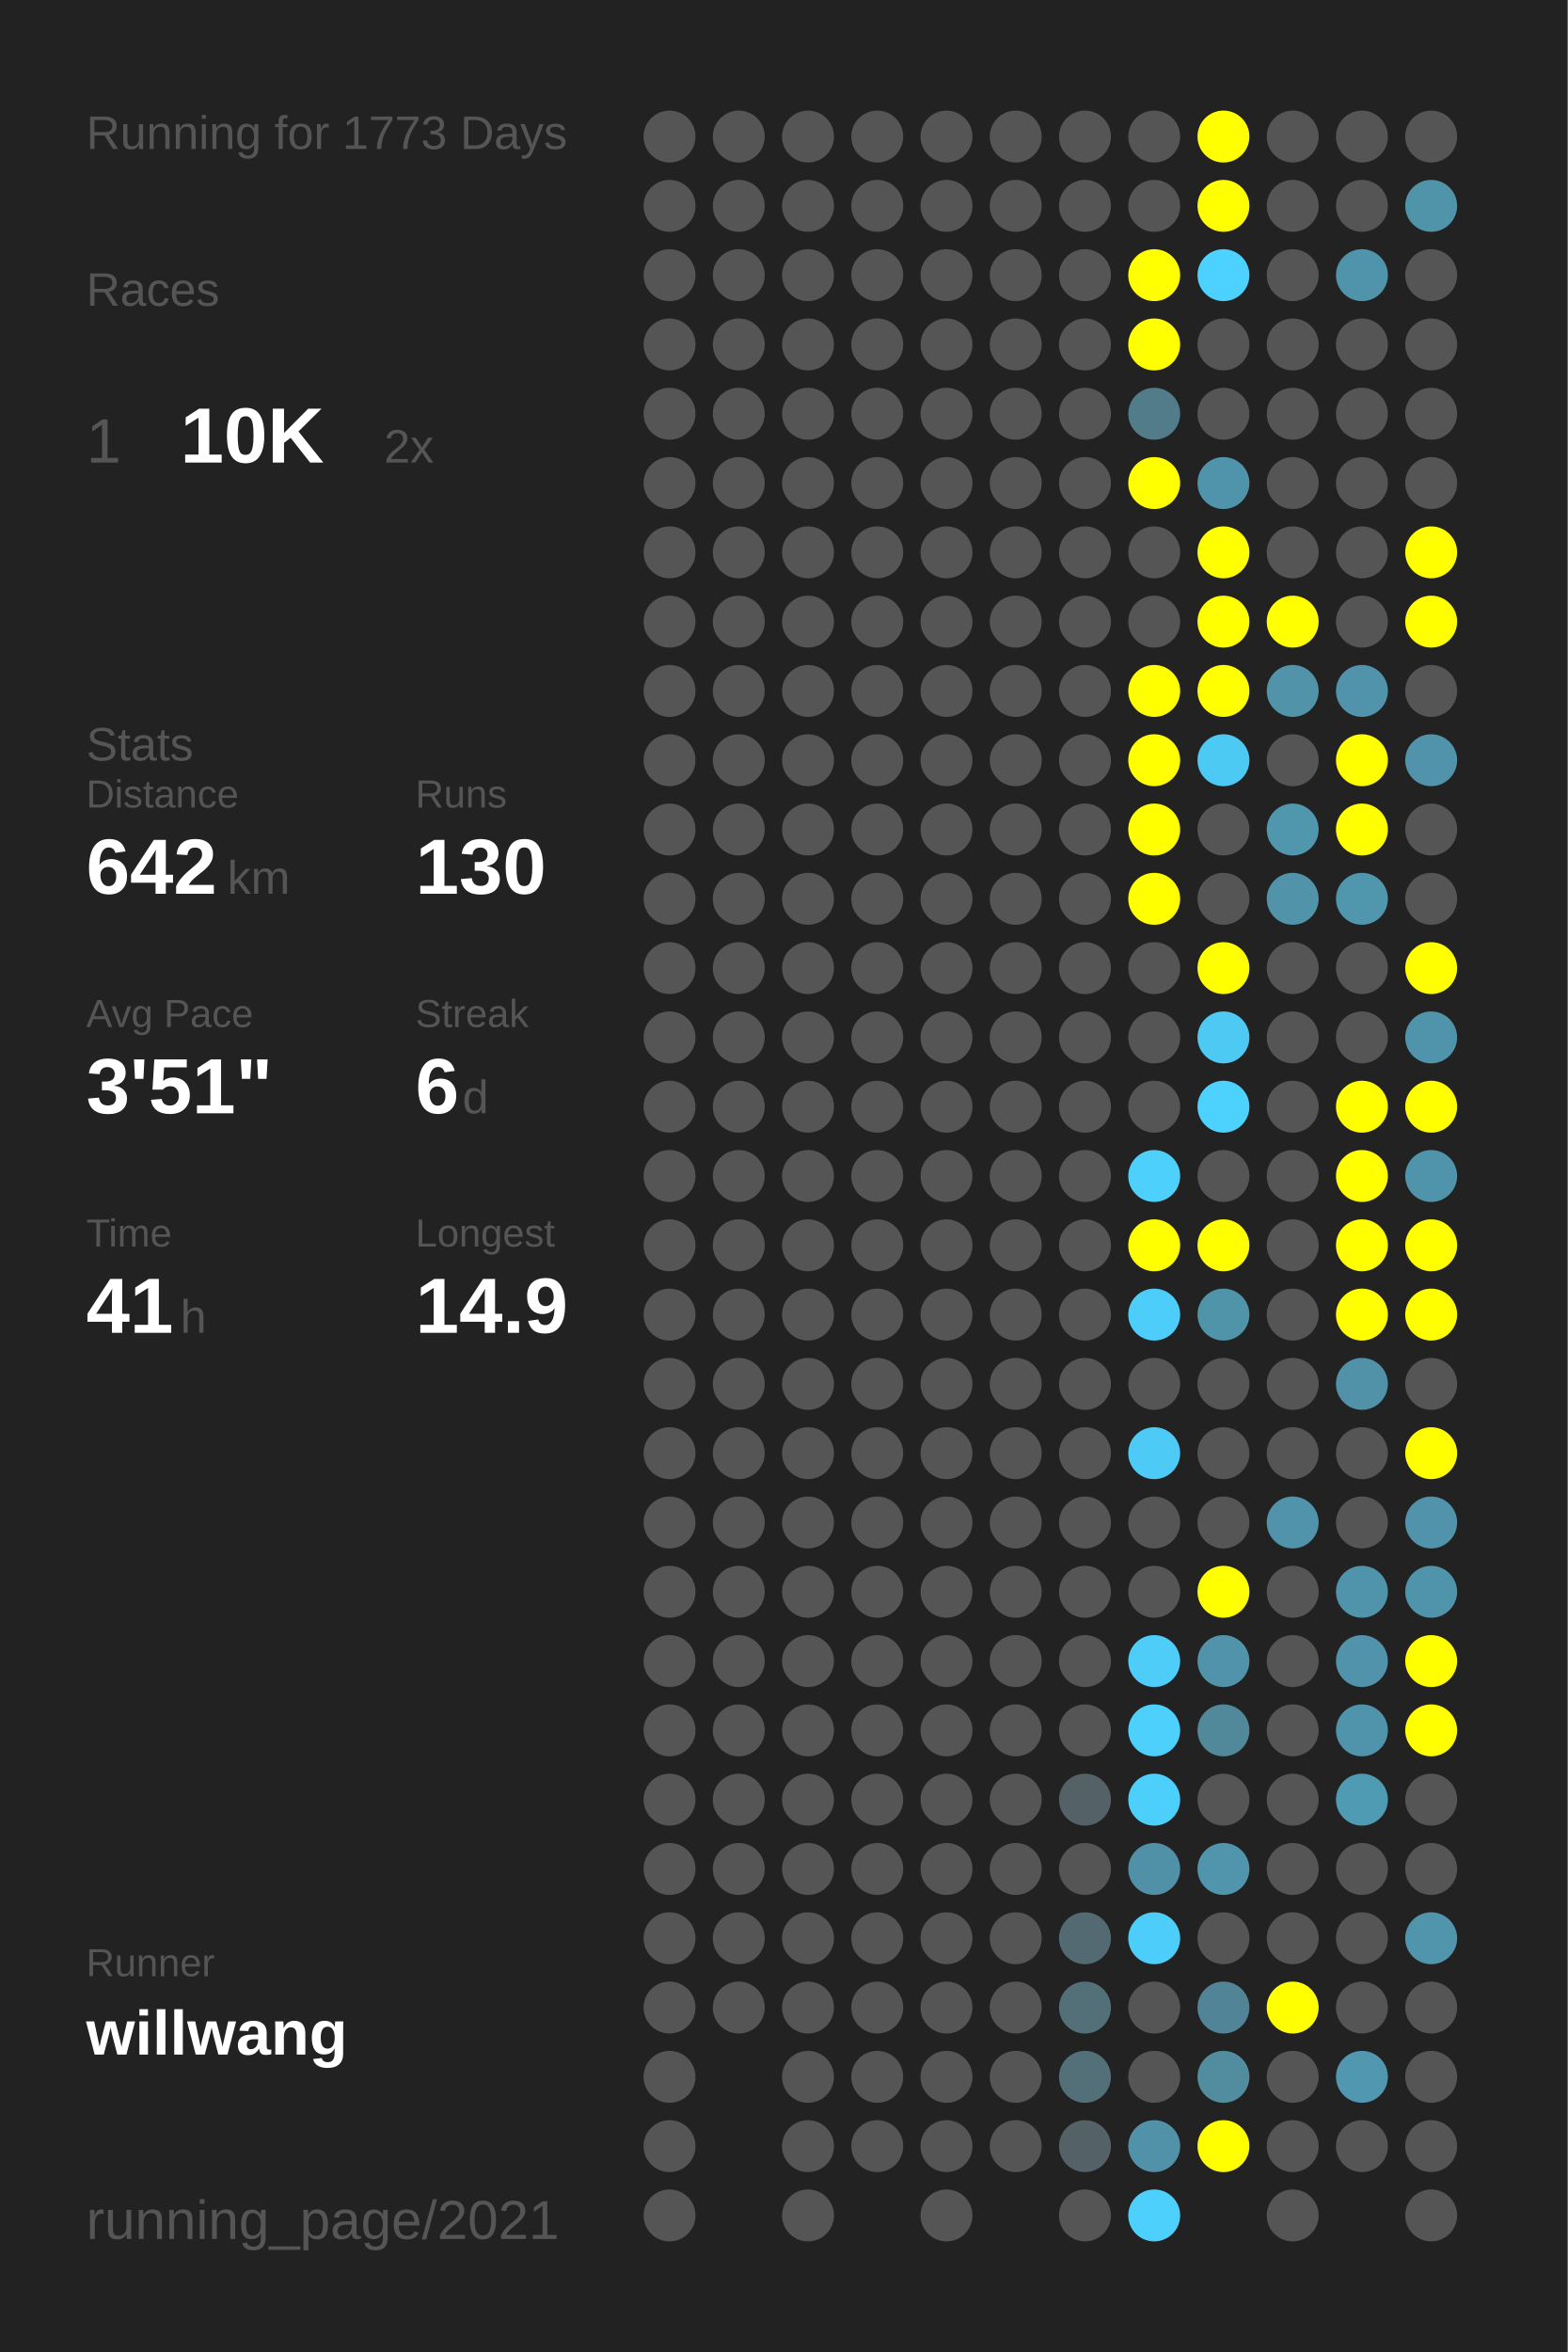
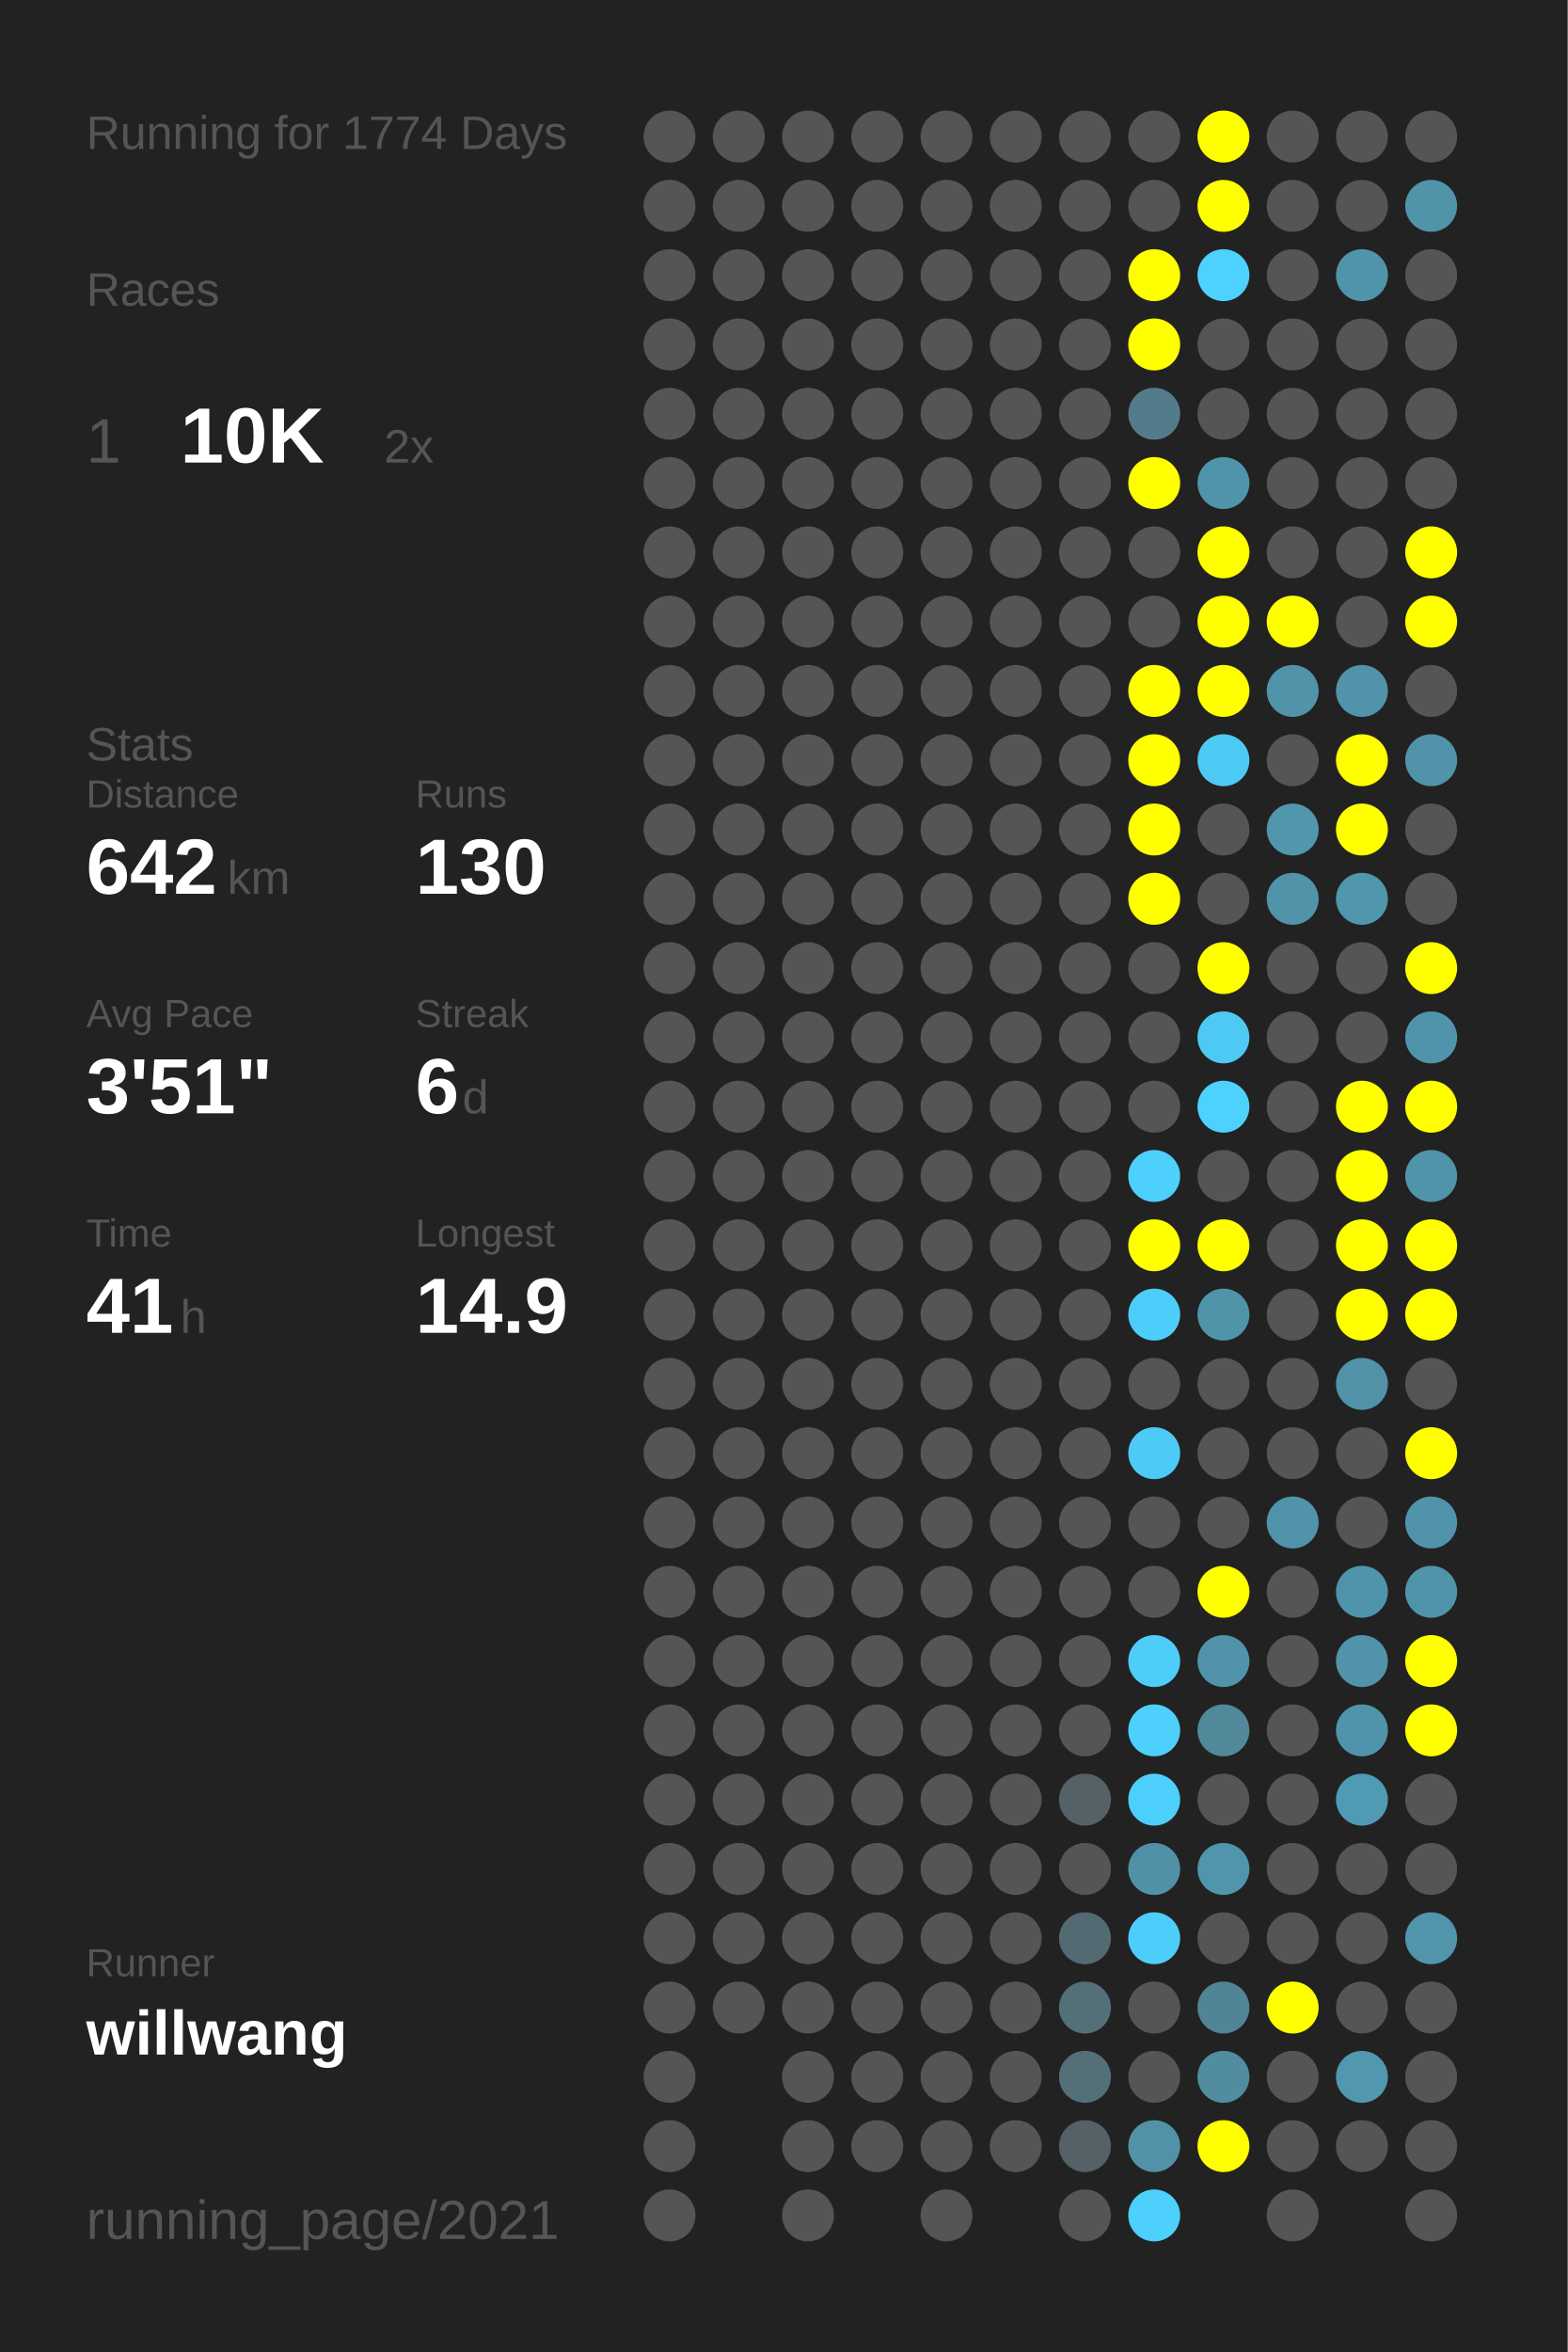
<svg xmlns="http://www.w3.org/2000/svg" baseProfile="full" height="300mm" version="1.1" viewBox="0,0,200,300" width="200mm">
  <defs />
  <rect fill="#222222" height="300" width="200" x="0" y="0" />
-   <text fill="#555555" style="font-size:6px; font-family:Arial;" x="11" y="19">Running for 1773 Days</text>
+   <text fill="#555555" style="font-size:6px; font-family:Arial;" x="11" y="19">Running for 1774 Days</text>
  <text fill="#555555" style="font-size:6px; font-family:Arial;" x="11" y="39">Races</text>
  <text fill="#555555" style="font-size:8px; font-family:Arial;" x="11" y="59">1</text>
  <text fill="#FFFFFF" style="font-size:10px; font-family:Arial; font-weight:bold;" x="23" y="59">10K</text>
  <text fill="#555555" style="font-size:6px; font-family:Arial;" x="49" y="59">2x</text>
  <text fill="#555555" style="font-size:6px; font-family:Arial;" x="11" y="97">Stats</text>
  <text fill="#555555" style="font-size:5px; font-family:Arial;" x="11" y="103">Distance</text>
  <text fill="#FFFFFF" style="font-size:10px; font-family:Arial; font-weight:bold;" x="11" y="114">642</text>
  <text fill="#555555" style="font-size:6px; font-family:Arial;" x="29" y="114">km</text>
  <text fill="#555555" style="font-size:5px; font-family:Arial;" x="53" y="103">Runs</text>
  <text fill="#FFFFFF" style="font-size:10px; font-family:Arial; font-weight:bold;" x="53" y="114">130</text>
  <text fill="#555555" style="font-size:5px; font-family:Arial;" x="11" y="131">Avg Pace</text>
  <text fill="#FFFFFF" style="font-size:10px; font-family:Arial; font-weight:bold;" x="11" y="142">3'51"</text>
  <text fill="#555555" style="font-size:5px; font-family:Arial;" x="53" y="131">Streak</text>
  <text fill="#FFFFFF" style="font-size:10px; font-family:Arial; font-weight:bold;" x="53" y="142">6</text>
  <text fill="#555555" style="font-size:6px; font-family:Arial;" x="59" y="142">d</text>
  <text fill="#555555" style="font-size:5px; font-family:Arial;" x="11" y="159">Time</text>
  <text fill="#FFFFFF" style="font-size:10px; font-family:Arial; font-weight:bold;" x="11" y="170">41</text>
  <text fill="#555555" style="font-size:6px; font-family:Arial;" x="23" y="170">h</text>
  <text fill="#555555" style="font-size:5px; font-family:Arial;" x="53" y="159">Longest</text>
  <text fill="#FFFFFF" style="font-size:10px; font-family:Arial; font-weight:bold;" x="53" y="170">14.9</text>
  <text fill="#555555" style="font-size:5px; font-family:Arial;" x="11" y="252.065">Runner</text>
  <text fill="#FFFFFF" style="font-size:8px; font-family:Arial; font-weight:bold;" x="11" y="262.065">willwang</text>
  <text fill="#555555" style="font-size:7px; font-family:Arial;" x="11" y="285.581">running_page/2021</text>
  <circle cx="85.417" cy="17.419" fill="#555555" r="3.312" />
  <circle cx="85.417" cy="26.258" fill="#555555" r="3.312" />
  <circle cx="85.417" cy="35.097" fill="#555555" r="3.312" />
  <circle cx="85.417" cy="43.935" fill="#555555" r="3.312" />
  <circle cx="85.417" cy="52.774" fill="#555555" r="3.312" />
  <circle cx="85.417" cy="61.613" fill="#555555" r="3.312" />
  <circle cx="85.417" cy="70.452" fill="#555555" r="3.312" />
  <circle cx="85.417" cy="79.29" fill="#555555" r="3.312" />
  <circle cx="85.417" cy="88.129" fill="#555555" r="3.312" />
  <circle cx="85.417" cy="96.968" fill="#555555" r="3.312" />
  <circle cx="85.417" cy="105.806" fill="#555555" r="3.312" />
  <circle cx="85.417" cy="114.645" fill="#555555" r="3.312" />
  <circle cx="85.417" cy="123.484" fill="#555555" r="3.312" />
  <circle cx="85.417" cy="132.323" fill="#555555" r="3.312" />
  <circle cx="85.417" cy="141.161" fill="#555555" r="3.312" />
  <circle cx="85.417" cy="150" fill="#555555" r="3.312" />
  <circle cx="85.417" cy="158.839" fill="#555555" r="3.312" />
  <circle cx="85.417" cy="167.677" fill="#555555" r="3.312" />
  <circle cx="85.417" cy="176.516" fill="#555555" r="3.312" />
  <circle cx="85.417" cy="185.355" fill="#555555" r="3.312" />
  <circle cx="85.417" cy="194.194" fill="#555555" r="3.312" />
  <circle cx="85.417" cy="203.032" fill="#555555" r="3.312" />
  <circle cx="85.417" cy="211.871" fill="#555555" r="3.312" />
  <circle cx="85.417" cy="220.71" fill="#555555" r="3.312" />
  <circle cx="85.417" cy="229.548" fill="#555555" r="3.312" />
  <circle cx="85.417" cy="238.387" fill="#555555" r="3.312" />
  <circle cx="85.417" cy="247.226" fill="#555555" r="3.312" />
  <circle cx="85.417" cy="256.065" fill="#555555" r="3.312" />
  <circle cx="85.417" cy="264.903" fill="#555555" r="3.312" />
  <circle cx="85.417" cy="273.742" fill="#555555" r="3.312" />
  <circle cx="85.417" cy="282.581" fill="#555555" r="3.312" />
  <circle cx="94.25" cy="17.419" fill="#555555" r="3.312" />
  <circle cx="94.25" cy="26.258" fill="#555555" r="3.312" />
  <circle cx="94.25" cy="35.097" fill="#555555" r="3.312" />
  <circle cx="94.25" cy="43.935" fill="#555555" r="3.312" />
  <circle cx="94.25" cy="52.774" fill="#555555" r="3.312" />
  <circle cx="94.25" cy="61.613" fill="#555555" r="3.312" />
  <circle cx="94.25" cy="70.452" fill="#555555" r="3.312" />
  <circle cx="94.25" cy="79.29" fill="#555555" r="3.312" />
  <circle cx="94.25" cy="88.129" fill="#555555" r="3.312" />
  <circle cx="94.25" cy="96.968" fill="#555555" r="3.312" />
  <circle cx="94.25" cy="105.806" fill="#555555" r="3.312" />
  <circle cx="94.25" cy="114.645" fill="#555555" r="3.312" />
  <circle cx="94.25" cy="123.484" fill="#555555" r="3.312" />
  <circle cx="94.25" cy="132.323" fill="#555555" r="3.312" />
  <circle cx="94.25" cy="141.161" fill="#555555" r="3.312" />
  <circle cx="94.25" cy="150" fill="#555555" r="3.312" />
  <circle cx="94.25" cy="158.839" fill="#555555" r="3.312" />
  <circle cx="94.25" cy="167.677" fill="#555555" r="3.312" />
  <circle cx="94.25" cy="176.516" fill="#555555" r="3.312" />
  <circle cx="94.25" cy="185.355" fill="#555555" r="3.312" />
  <circle cx="94.25" cy="194.194" fill="#555555" r="3.312" />
  <circle cx="94.25" cy="203.032" fill="#555555" r="3.312" />
  <circle cx="94.25" cy="211.871" fill="#555555" r="3.312" />
  <circle cx="94.25" cy="220.71" fill="#555555" r="3.312" />
  <circle cx="94.25" cy="229.548" fill="#555555" r="3.312" />
  <circle cx="94.25" cy="238.387" fill="#555555" r="3.312" />
  <circle cx="94.25" cy="247.226" fill="#555555" r="3.312" />
  <circle cx="94.25" cy="256.065" fill="#555555" r="3.312" />
  <circle cx="103.083" cy="17.419" fill="#555555" r="3.312" />
  <circle cx="103.083" cy="26.258" fill="#555555" r="3.312" />
  <circle cx="103.083" cy="35.097" fill="#555555" r="3.312" />
  <circle cx="103.083" cy="43.935" fill="#555555" r="3.312" />
  <circle cx="103.083" cy="52.774" fill="#555555" r="3.312" />
  <circle cx="103.083" cy="61.613" fill="#555555" r="3.312" />
  <circle cx="103.083" cy="70.452" fill="#555555" r="3.312" />
  <circle cx="103.083" cy="79.29" fill="#555555" r="3.312" />
  <circle cx="103.083" cy="88.129" fill="#555555" r="3.312" />
  <circle cx="103.083" cy="96.968" fill="#555555" r="3.312" />
  <circle cx="103.083" cy="105.806" fill="#555555" r="3.312" />
  <circle cx="103.083" cy="114.645" fill="#555555" r="3.312" />
  <circle cx="103.083" cy="123.484" fill="#555555" r="3.312" />
  <circle cx="103.083" cy="132.323" fill="#555555" r="3.312" />
  <circle cx="103.083" cy="141.161" fill="#555555" r="3.312" />
  <circle cx="103.083" cy="150" fill="#555555" r="3.312" />
  <circle cx="103.083" cy="158.839" fill="#555555" r="3.312" />
  <circle cx="103.083" cy="167.677" fill="#555555" r="3.312" />
  <circle cx="103.083" cy="176.516" fill="#555555" r="3.312" />
  <circle cx="103.083" cy="185.355" fill="#555555" r="3.312" />
  <circle cx="103.083" cy="194.194" fill="#555555" r="3.312" />
  <circle cx="103.083" cy="203.032" fill="#555555" r="3.312" />
  <circle cx="103.083" cy="211.871" fill="#555555" r="3.312" />
  <circle cx="103.083" cy="220.71" fill="#555555" r="3.312" />
  <circle cx="103.083" cy="229.548" fill="#555555" r="3.312" />
  <circle cx="103.083" cy="238.387" fill="#555555" r="3.312" />
  <circle cx="103.083" cy="247.226" fill="#555555" r="3.312" />
  <circle cx="103.083" cy="256.065" fill="#555555" r="3.312" />
  <circle cx="103.083" cy="264.903" fill="#555555" r="3.312" />
  <circle cx="103.083" cy="273.742" fill="#555555" r="3.312" />
  <circle cx="103.083" cy="282.581" fill="#555555" r="3.312" />
  <circle cx="111.917" cy="17.419" fill="#555555" r="3.312" />
  <circle cx="111.917" cy="26.258" fill="#555555" r="3.312" />
  <circle cx="111.917" cy="35.097" fill="#555555" r="3.312" />
  <circle cx="111.917" cy="43.935" fill="#555555" r="3.312" />
  <circle cx="111.917" cy="52.774" fill="#555555" r="3.312" />
  <circle cx="111.917" cy="61.613" fill="#555555" r="3.312" />
  <circle cx="111.917" cy="70.452" fill="#555555" r="3.312" />
  <circle cx="111.917" cy="79.29" fill="#555555" r="3.312" />
  <circle cx="111.917" cy="88.129" fill="#555555" r="3.312" />
  <circle cx="111.917" cy="96.968" fill="#555555" r="3.312" />
  <circle cx="111.917" cy="105.806" fill="#555555" r="3.312" />
  <circle cx="111.917" cy="114.645" fill="#555555" r="3.312" />
  <circle cx="111.917" cy="123.484" fill="#555555" r="3.312" />
  <circle cx="111.917" cy="132.323" fill="#555555" r="3.312" />
  <circle cx="111.917" cy="141.161" fill="#555555" r="3.312" />
  <circle cx="111.917" cy="150" fill="#555555" r="3.312" />
  <circle cx="111.917" cy="158.839" fill="#555555" r="3.312" />
  <circle cx="111.917" cy="167.677" fill="#555555" r="3.312" />
  <circle cx="111.917" cy="176.516" fill="#555555" r="3.312" />
  <circle cx="111.917" cy="185.355" fill="#555555" r="3.312" />
  <circle cx="111.917" cy="194.194" fill="#555555" r="3.312" />
  <circle cx="111.917" cy="203.032" fill="#555555" r="3.312" />
  <circle cx="111.917" cy="211.871" fill="#555555" r="3.312" />
  <circle cx="111.917" cy="220.71" fill="#555555" r="3.312" />
  <circle cx="111.917" cy="229.548" fill="#555555" r="3.312" />
  <circle cx="111.917" cy="238.387" fill="#555555" r="3.312" />
  <circle cx="111.917" cy="247.226" fill="#555555" r="3.312" />
  <circle cx="111.917" cy="256.065" fill="#555555" r="3.312" />
  <circle cx="111.917" cy="264.903" fill="#555555" r="3.312" />
  <circle cx="111.917" cy="273.742" fill="#555555" r="3.312" />
  <circle cx="120.75" cy="17.419" fill="#555555" r="3.312" />
  <circle cx="120.75" cy="26.258" fill="#555555" r="3.312" />
  <circle cx="120.75" cy="35.097" fill="#555555" r="3.312" />
  <circle cx="120.75" cy="43.935" fill="#555555" r="3.312" />
  <circle cx="120.75" cy="52.774" fill="#555555" r="3.312" />
  <circle cx="120.75" cy="61.613" fill="#555555" r="3.312" />
  <circle cx="120.75" cy="70.452" fill="#555555" r="3.312" />
  <circle cx="120.75" cy="79.29" fill="#555555" r="3.312" />
  <circle cx="120.75" cy="88.129" fill="#555555" r="3.312" />
  <circle cx="120.75" cy="96.968" fill="#555555" r="3.312" />
  <circle cx="120.75" cy="105.806" fill="#555555" r="3.312" />
  <circle cx="120.75" cy="114.645" fill="#555555" r="3.312" />
  <circle cx="120.75" cy="123.484" fill="#555555" r="3.312" />
  <circle cx="120.75" cy="132.323" fill="#555555" r="3.312" />
  <circle cx="120.75" cy="141.161" fill="#555555" r="3.312" />
  <circle cx="120.75" cy="150" fill="#555555" r="3.312" />
  <circle cx="120.75" cy="158.839" fill="#555555" r="3.312" />
  <circle cx="120.75" cy="167.677" fill="#555555" r="3.312" />
  <circle cx="120.75" cy="176.516" fill="#555555" r="3.312" />
  <circle cx="120.75" cy="185.355" fill="#555555" r="3.312" />
  <circle cx="120.75" cy="194.194" fill="#555555" r="3.312" />
  <circle cx="120.75" cy="203.032" fill="#555555" r="3.312" />
  <circle cx="120.75" cy="211.871" fill="#555555" r="3.312" />
  <circle cx="120.75" cy="220.71" fill="#555555" r="3.312" />
  <circle cx="120.75" cy="229.548" fill="#555555" r="3.312" />
  <circle cx="120.75" cy="238.387" fill="#555555" r="3.312" />
  <circle cx="120.75" cy="247.226" fill="#555555" r="3.312" />
  <circle cx="120.75" cy="256.065" fill="#555555" r="3.312" />
  <circle cx="120.75" cy="264.903" fill="#555555" r="3.312" />
  <circle cx="120.75" cy="273.742" fill="#555555" r="3.312" />
  <circle cx="120.75" cy="282.581" fill="#555555" r="3.312" />
  <circle cx="129.583" cy="17.419" fill="#555555" r="3.312" />
  <circle cx="129.583" cy="26.258" fill="#555555" r="3.312" />
  <circle cx="129.583" cy="35.097" fill="#555555" r="3.312" />
  <circle cx="129.583" cy="43.935" fill="#555555" r="3.312" />
  <circle cx="129.583" cy="52.774" fill="#555555" r="3.312" />
  <circle cx="129.583" cy="61.613" fill="#555555" r="3.312" />
  <circle cx="129.583" cy="70.452" fill="#555555" r="3.312" />
  <circle cx="129.583" cy="79.29" fill="#555555" r="3.312" />
  <circle cx="129.583" cy="88.129" fill="#555555" r="3.312" />
  <circle cx="129.583" cy="96.968" fill="#555555" r="3.312" />
  <circle cx="129.583" cy="105.806" fill="#555555" r="3.312" />
  <circle cx="129.583" cy="114.645" fill="#555555" r="3.312" />
  <circle cx="129.583" cy="123.484" fill="#555555" r="3.312" />
  <circle cx="129.583" cy="132.323" fill="#555555" r="3.312" />
  <circle cx="129.583" cy="141.161" fill="#555555" r="3.312" />
  <circle cx="129.583" cy="150" fill="#555555" r="3.312" />
  <circle cx="129.583" cy="158.839" fill="#555555" r="3.312" />
  <circle cx="129.583" cy="167.677" fill="#555555" r="3.312" />
  <circle cx="129.583" cy="176.516" fill="#555555" r="3.312" />
  <circle cx="129.583" cy="185.355" fill="#555555" r="3.312" />
  <circle cx="129.583" cy="194.194" fill="#555555" r="3.312" />
  <circle cx="129.583" cy="203.032" fill="#555555" r="3.312" />
  <circle cx="129.583" cy="211.871" fill="#555555" r="3.312" />
  <circle cx="129.583" cy="220.71" fill="#555555" r="3.312" />
  <circle cx="129.583" cy="229.548" fill="#555555" r="3.312" />
  <circle cx="129.583" cy="238.387" fill="#555555" r="3.312" />
  <circle cx="129.583" cy="247.226" fill="#555555" r="3.312" />
  <circle cx="129.583" cy="256.065" fill="#555555" r="3.312" />
  <circle cx="129.583" cy="264.903" fill="#555555" r="3.312" />
  <circle cx="129.583" cy="273.742" fill="#555555" r="3.312" />
  <circle cx="138.417" cy="17.419" fill="#555555" r="3.312" />
  <circle cx="138.417" cy="26.258" fill="#555555" r="3.312" />
  <circle cx="138.417" cy="35.097" fill="#555555" r="3.312" />
  <circle cx="138.417" cy="43.935" fill="#555555" r="3.312" />
  <circle cx="138.417" cy="52.774" fill="#555555" r="3.312" />
  <circle cx="138.417" cy="61.613" fill="#555555" r="3.312" />
  <circle cx="138.417" cy="70.452" fill="#555555" r="3.312" />
  <circle cx="138.417" cy="79.29" fill="#555555" r="3.312" />
  <circle cx="138.417" cy="88.129" fill="#555555" r="3.312" />
  <circle cx="138.417" cy="96.968" fill="#555555" r="3.312" />
  <circle cx="138.417" cy="105.806" fill="#555555" r="3.312" />
  <circle cx="138.417" cy="114.645" fill="#555555" r="3.312" />
  <circle cx="138.417" cy="123.484" fill="#555555" r="3.312" />
  <circle cx="138.417" cy="132.323" fill="#555555" r="3.312" />
  <circle cx="138.417" cy="141.161" fill="#555555" r="3.312" />
  <circle cx="138.417" cy="150" fill="#555555" r="3.312" />
  <circle cx="138.417" cy="158.839" fill="#555555" r="3.312" />
  <circle cx="138.417" cy="167.677" fill="#555555" r="3.312" />
  <circle cx="138.417" cy="176.516" fill="#555555" r="3.312" />
  <circle cx="138.417" cy="185.355" fill="#555555" r="3.312" />
  <circle cx="138.417" cy="194.194" fill="#555555" r="3.312" />
  <circle cx="138.417" cy="203.032" fill="#555555" r="3.312" />
  <circle cx="138.417" cy="211.871" fill="#555555" r="3.312" />
  <circle cx="138.417" cy="220.71" fill="#555555" r="3.312" />
  <circle cx="138.417" cy="229.548" fill="#546267" r="3.312" />
  <circle cx="138.417" cy="238.387" fill="#555555" r="3.312" />
  <circle cx="138.417" cy="247.226" fill="#536a72" r="3.312" />
  <circle cx="138.417" cy="256.065" fill="#536f78" r="3.312" />
  <circle cx="138.417" cy="264.903" fill="#536f78" r="3.312" />
  <circle cx="138.417" cy="273.742" fill="#546166" r="3.312" />
  <circle cx="138.417" cy="282.581" fill="#555555" r="3.312" />
  <circle cx="147.25" cy="17.419" fill="#555555" r="3.312" />
  <circle cx="147.25" cy="26.258" fill="#555555" r="3.312" />
  <circle cx="147.25" cy="35.097" fill="#FFFF00" r="3.312" />
  <circle cx="147.25" cy="43.935" fill="#FFFF00" r="3.312" />
  <circle cx="147.25" cy="52.774" fill="#527c8a" r="3.312" />
  <circle cx="147.25" cy="61.613" fill="#FFFF00" r="3.312" />
  <circle cx="147.25" cy="70.452" fill="#555555" r="3.312" />
  <circle cx="147.25" cy="79.29" fill="#555555" r="3.312" />
  <circle cx="147.25" cy="88.129" fill="#FFFF00" r="3.312" />
  <circle cx="147.25" cy="96.968" fill="#FFFF00" r="3.312" />
  <circle cx="147.25" cy="105.806" fill="#FFFF00" r="3.312" />
  <circle cx="147.25" cy="114.645" fill="#FFFF00" r="3.312" />
  <circle cx="147.25" cy="123.484" fill="#555555" r="3.312" />
  <circle cx="147.25" cy="132.323" fill="#555555" r="3.312" />
  <circle cx="147.25" cy="141.161" fill="#555555" r="3.312" />
  <circle cx="147.25" cy="150" fill="#4dd0fc" r="3.312" />
  <circle cx="147.25" cy="158.839" fill="#FFFF00" r="3.312" />
  <circle cx="147.25" cy="167.677" fill="#4dcefa" r="3.312" />
  <circle cx="147.25" cy="176.516" fill="#555555" r="3.312" />
  <circle cx="147.25" cy="185.355" fill="#4dcbf6" r="3.312" />
  <circle cx="147.25" cy="194.194" fill="#555555" r="3.312" />
  <circle cx="147.25" cy="203.032" fill="#555555" r="3.312" />
  <circle cx="147.25" cy="211.871" fill="#4dcdf8" r="3.312" />
  <circle cx="147.25" cy="220.71" fill="#4dd0fc" r="3.312" />
  <circle cx="147.25" cy="229.548" fill="#4dcffb" r="3.312" />
  <circle cx="147.25" cy="238.387" fill="#5191a7" r="3.312" />
  <circle cx="147.25" cy="247.226" fill="#4dcefa" r="3.312" />
  <circle cx="147.25" cy="256.065" fill="#555555" r="3.312" />
  <circle cx="147.25" cy="264.903" fill="#555555" r="3.312" />
  <circle cx="147.25" cy="273.742" fill="#5192a8" r="3.312" />
  <circle cx="147.25" cy="282.581" fill="#4dd0fc" r="3.312" />
  <circle cx="156.083" cy="17.419" fill="#FFFF00" r="3.312" />
  <circle cx="156.083" cy="26.258" fill="#FFFF00" r="3.312" />
  <circle cx="156.083" cy="35.097" fill="#4dd1fe" r="3.312" />
  <circle cx="156.083" cy="43.935" fill="#555555" r="3.312" />
  <circle cx="156.083" cy="52.774" fill="#555555" r="3.312" />
  <circle cx="156.083" cy="61.613" fill="#5094ab" r="3.312" />
  <circle cx="156.083" cy="70.452" fill="#FFFF00" r="3.312" />
  <circle cx="156.083" cy="79.29" fill="#FFFF00" r="3.312" />
  <circle cx="156.083" cy="88.129" fill="#FFFF00" r="3.312" />
  <circle cx="156.083" cy="96.968" fill="#4dcaf4" r="3.312" />
  <circle cx="156.083" cy="105.806" fill="#555555" r="3.312" />
  <circle cx="156.083" cy="114.645" fill="#555555" r="3.312" />
  <circle cx="156.083" cy="123.484" fill="#FFFF00" r="3.312" />
  <circle cx="156.083" cy="132.323" fill="#4dc9f3" r="3.312" />
  <circle cx="156.083" cy="141.161" fill="#4dd1fd" r="3.312" />
  <circle cx="156.083" cy="150" fill="#555555" r="3.312" />
  <circle cx="156.083" cy="158.839" fill="#FFFF00" r="3.312" />
  <circle cx="156.083" cy="167.677" fill="#5094aa" r="3.312" />
  <circle cx="156.083" cy="176.516" fill="#555555" r="3.312" />
  <circle cx="156.083" cy="185.355" fill="#555555" r="3.312" />
  <circle cx="156.083" cy="194.194" fill="#555555" r="3.312" />
  <circle cx="156.083" cy="203.032" fill="#FFFF00" r="3.312" />
  <circle cx="156.083" cy="211.871" fill="#5093aa" r="3.312" />
  <circle cx="156.083" cy="220.71" fill="#51899b" r="3.312" />
  <circle cx="156.083" cy="229.548" fill="#555555" r="3.312" />
  <circle cx="156.083" cy="238.387" fill="#5095ac" r="3.312" />
  <circle cx="156.083" cy="247.226" fill="#555555" r="3.312" />
  <circle cx="156.083" cy="256.065" fill="#518496" r="3.312" />
  <circle cx="156.083" cy="264.903" fill="#518c9f" r="3.312" />
  <circle cx="156.083" cy="273.742" fill="#FFFF00" r="3.312" />
  <circle cx="164.917" cy="17.419" fill="#555555" r="3.312" />
  <circle cx="164.917" cy="26.258" fill="#555555" r="3.312" />
  <circle cx="164.917" cy="35.097" fill="#555555" r="3.312" />
  <circle cx="164.917" cy="43.935" fill="#555555" r="3.312" />
  <circle cx="164.917" cy="52.774" fill="#555555" r="3.312" />
  <circle cx="164.917" cy="61.613" fill="#555555" r="3.312" />
  <circle cx="164.917" cy="70.452" fill="#555555" r="3.312" />
  <circle cx="164.917" cy="79.29" fill="#FFFF00" r="3.312" />
  <circle cx="164.917" cy="88.129" fill="#5193a9" r="3.312" />
  <circle cx="164.917" cy="96.968" fill="#555555" r="3.312" />
  <circle cx="164.917" cy="105.806" fill="#5096ad" r="3.312" />
  <circle cx="164.917" cy="114.645" fill="#5193a9" r="3.312" />
  <circle cx="164.917" cy="123.484" fill="#555555" r="3.312" />
  <circle cx="164.917" cy="132.323" fill="#555555" r="3.312" />
  <circle cx="164.917" cy="141.161" fill="#555555" r="3.312" />
  <circle cx="164.917" cy="150" fill="#555555" r="3.312" />
  <circle cx="164.917" cy="158.839" fill="#555555" r="3.312" />
  <circle cx="164.917" cy="167.677" fill="#555555" r="3.312" />
  <circle cx="164.917" cy="176.516" fill="#555555" r="3.312" />
  <circle cx="164.917" cy="185.355" fill="#555555" r="3.312" />
  <circle cx="164.917" cy="194.194" fill="#5093aa" r="3.312" />
  <circle cx="164.917" cy="203.032" fill="#555555" r="3.312" />
  <circle cx="164.917" cy="211.871" fill="#555555" r="3.312" />
  <circle cx="164.917" cy="220.71" fill="#555555" r="3.312" />
  <circle cx="164.917" cy="229.548" fill="#555555" r="3.312" />
  <circle cx="164.917" cy="238.387" fill="#555555" r="3.312" />
  <circle cx="164.917" cy="247.226" fill="#555555" r="3.312" />
  <circle cx="164.917" cy="256.065" fill="#FFFF00" r="3.312" />
  <circle cx="164.917" cy="264.903" fill="#555555" r="3.312" />
  <circle cx="164.917" cy="273.742" fill="#555555" r="3.312" />
  <circle cx="164.917" cy="282.581" fill="#555555" r="3.312" />
  <circle cx="173.75" cy="17.419" fill="#555555" r="3.312" />
  <circle cx="173.75" cy="26.258" fill="#555555" r="3.312" />
  <circle cx="173.75" cy="35.097" fill="#5094ab" r="3.312" />
  <circle cx="173.75" cy="43.935" fill="#555555" r="3.312" />
  <circle cx="173.75" cy="52.774" fill="#555555" r="3.312" />
  <circle cx="173.75" cy="61.613" fill="#555555" r="3.312" />
  <circle cx="173.75" cy="70.452" fill="#555555" r="3.312" />
  <circle cx="173.75" cy="79.29" fill="#555555" r="3.312" />
  <circle cx="173.75" cy="88.129" fill="#5093aa" r="3.312" />
  <circle cx="173.75" cy="96.968" fill="#FFFF00" r="3.312" />
  <circle cx="173.75" cy="105.806" fill="#FFFF00" r="3.312" />
  <circle cx="173.75" cy="114.645" fill="#5096ad" r="3.312" />
  <circle cx="173.75" cy="123.484" fill="#555555" r="3.312" />
  <circle cx="173.75" cy="132.323" fill="#555555" r="3.312" />
  <circle cx="173.75" cy="141.161" fill="#FFFF00" r="3.312" />
  <circle cx="173.75" cy="150" fill="#FFFF00" r="3.312" />
  <circle cx="173.75" cy="158.839" fill="#FFFF00" r="3.312" />
  <circle cx="173.75" cy="167.677" fill="#FFFF00" r="3.312" />
  <circle cx="173.75" cy="176.516" fill="#5192a8" r="3.312" />
  <circle cx="173.75" cy="185.355" fill="#555555" r="3.312" />
  <circle cx="173.75" cy="194.194" fill="#555555" r="3.312" />
  <circle cx="173.75" cy="203.032" fill="#5094ab" r="3.312" />
  <circle cx="173.75" cy="211.871" fill="#5093aa" r="3.312" />
  <circle cx="173.75" cy="220.71" fill="#5094ab" r="3.312" />
  <circle cx="173.75" cy="229.548" fill="#509bb4" r="3.312" />
  <circle cx="173.75" cy="238.387" fill="#555555" r="3.312" />
  <circle cx="173.75" cy="247.226" fill="#555555" r="3.312" />
  <circle cx="173.75" cy="256.065" fill="#555555" r="3.312" />
  <circle cx="173.75" cy="264.903" fill="#5097af" r="3.312" />
  <circle cx="173.75" cy="273.742" fill="#555555" r="3.312" />
  <circle cx="182.583" cy="17.419" fill="#555555" r="3.312" />
  <circle cx="182.583" cy="26.258" fill="#5094aa" r="3.312" />
  <circle cx="182.583" cy="35.097" fill="#555555" r="3.312" />
  <circle cx="182.583" cy="43.935" fill="#555555" r="3.312" />
  <circle cx="182.583" cy="52.774" fill="#555555" r="3.312" />
  <circle cx="182.583" cy="61.613" fill="#555555" r="3.312" />
  <circle cx="182.583" cy="70.452" fill="#FFFF00" r="3.312" />
  <circle cx="182.583" cy="79.29" fill="#FFFF00" r="3.312" />
  <circle cx="182.583" cy="88.129" fill="#555555" r="3.312" />
  <circle cx="182.583" cy="96.968" fill="#5093aa" r="3.312" />
  <circle cx="182.583" cy="105.806" fill="#555555" r="3.312" />
  <circle cx="182.583" cy="114.645" fill="#555555" r="3.312" />
  <circle cx="182.583" cy="123.484" fill="#FFFF00" r="3.312" />
  <circle cx="182.583" cy="132.323" fill="#5094ab" r="3.312" />
  <circle cx="182.583" cy="141.161" fill="#FFFF00" r="3.312" />
  <circle cx="182.583" cy="150" fill="#5094ab" r="3.312" />
  <circle cx="182.583" cy="158.839" fill="#FFFF00" r="3.312" />
  <circle cx="182.583" cy="167.677" fill="#FFFF00" r="3.312" />
  <circle cx="182.583" cy="176.516" fill="#555555" r="3.312" />
  <circle cx="182.583" cy="185.355" fill="#FFFF00" r="3.312" />
  <circle cx="182.583" cy="194.194" fill="#5093aa" r="3.312" />
  <circle cx="182.583" cy="203.032" fill="#5094ab" r="3.312" />
  <circle cx="182.583" cy="211.871" fill="#FFFF00" r="3.312" />
  <circle cx="182.583" cy="220.71" fill="#FFFF00" r="3.312" />
  <circle cx="182.583" cy="229.548" fill="#555555" r="3.312" />
  <circle cx="182.583" cy="238.387" fill="#555555" r="3.312" />
  <circle cx="182.583" cy="247.226" fill="#5095ac" r="3.312" />
  <circle cx="182.583" cy="256.065" fill="#555555" r="3.312" />
  <circle cx="182.583" cy="264.903" fill="#555555" r="3.312" />
  <circle cx="182.583" cy="273.742" fill="#555555" r="3.312" />
  <circle cx="182.583" cy="282.581" fill="#555555" r="3.312" />
</svg>
